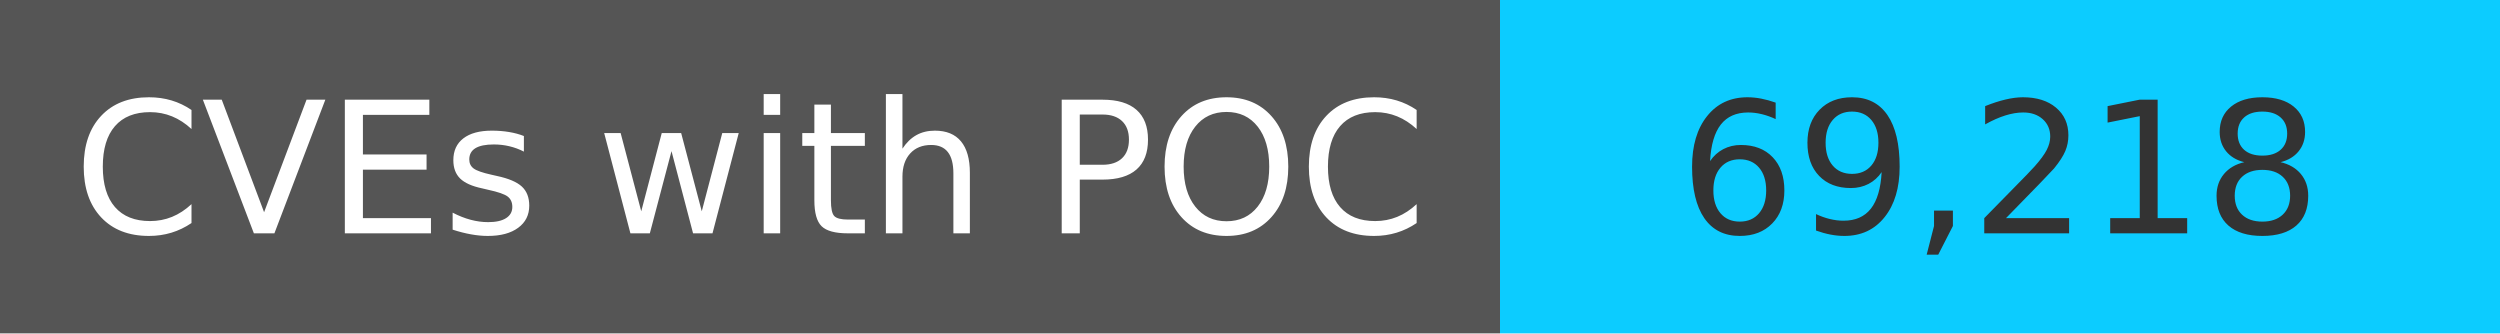
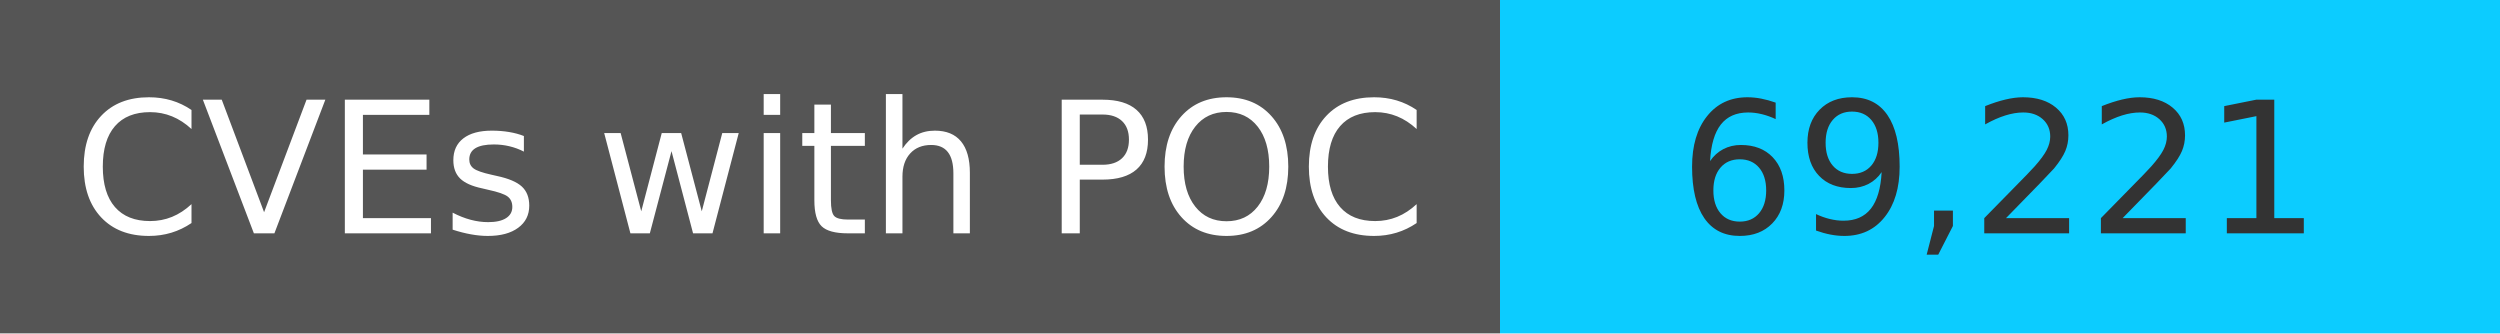
<svg xmlns="http://www.w3.org/2000/svg" width="150" height="20" role="img">
  <linearGradient id="s" x2="0" y2="100%">
    <stop offset="0" stop-color="#bbb" stop-opacity=".1" />
    <stop offset="1" stop-opacity=".1" />
  </linearGradient>
  <g>
    <rect width="90" height="20" fill="#555" />
    <rect x="90" width="267" height="20" fill="#0cccff" />
  </g>
  <g fill="#fff" text-anchor="middle" font-family="Verdana,Geneva,DejaVu Sans,sans-serif" text-rendering="geometricPrecision" font-size="110">
    <text x="450" y="140" transform="scale(.1)" fill="#fff">
            CVEs with POC
        </text>
    <text x="1200" y="140" transform="scale(.1)" fill="#333">
-             69,218
+             69,221
        </text>
  </g>
</svg>
